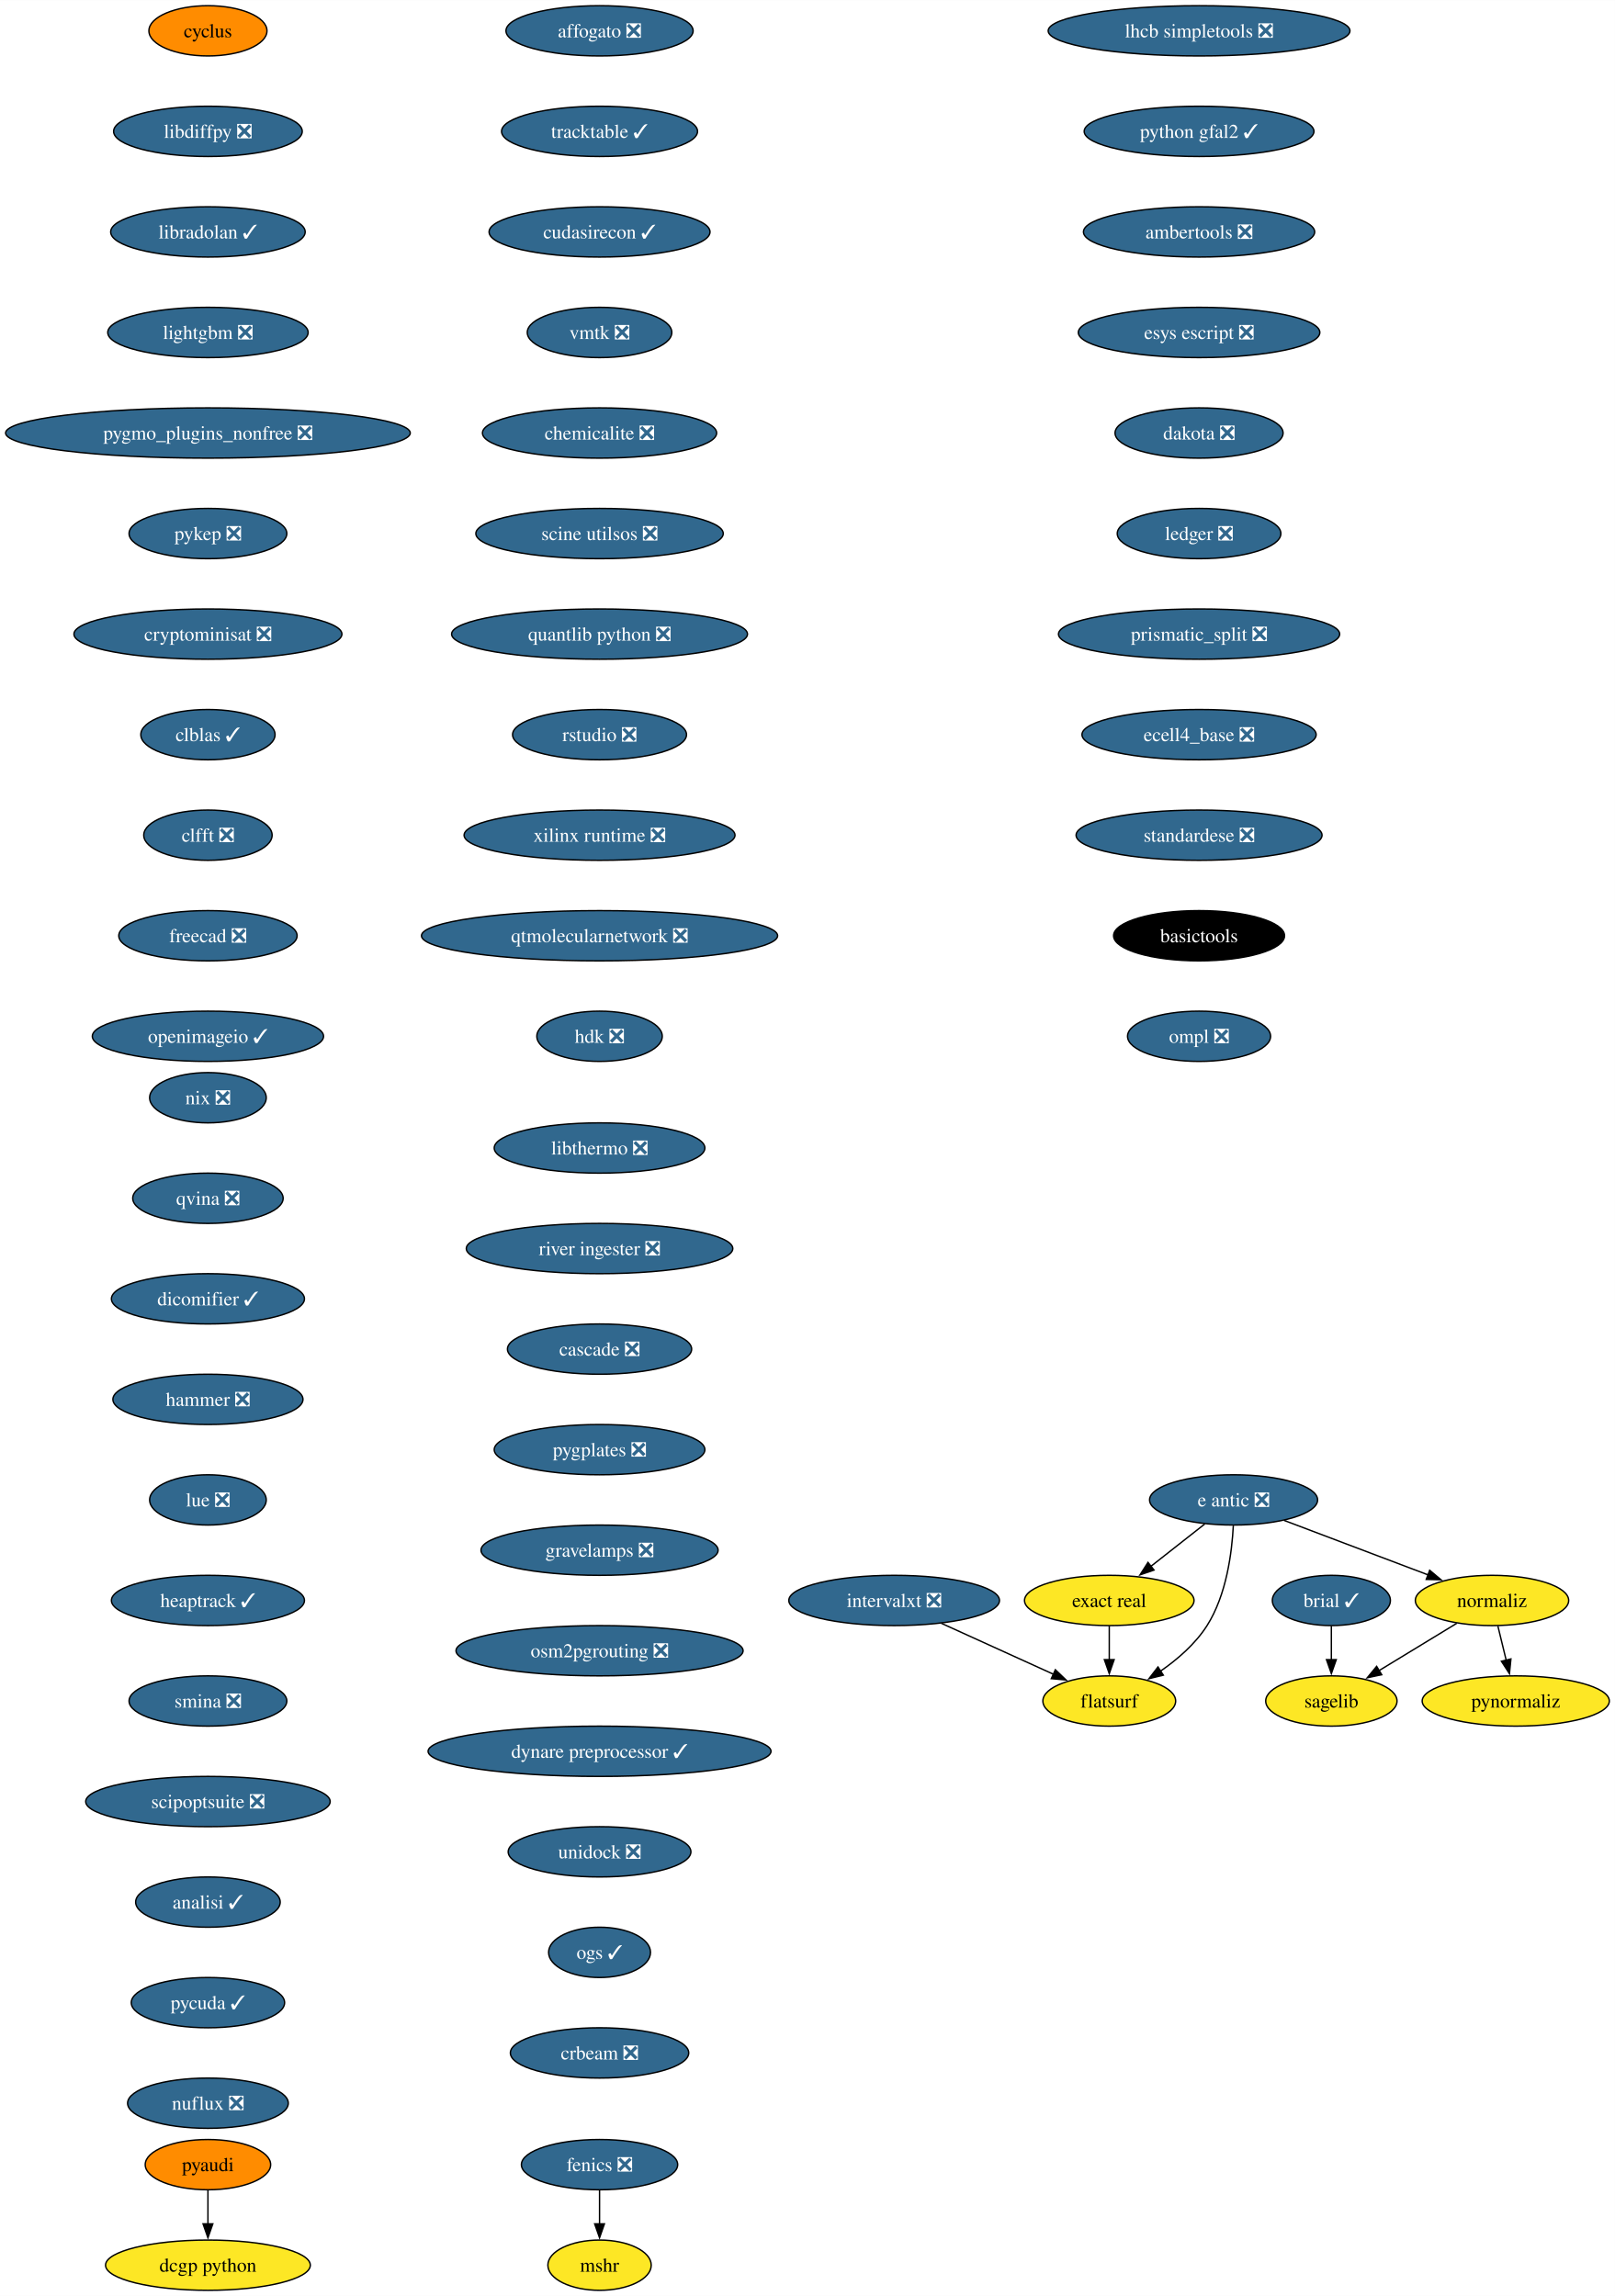
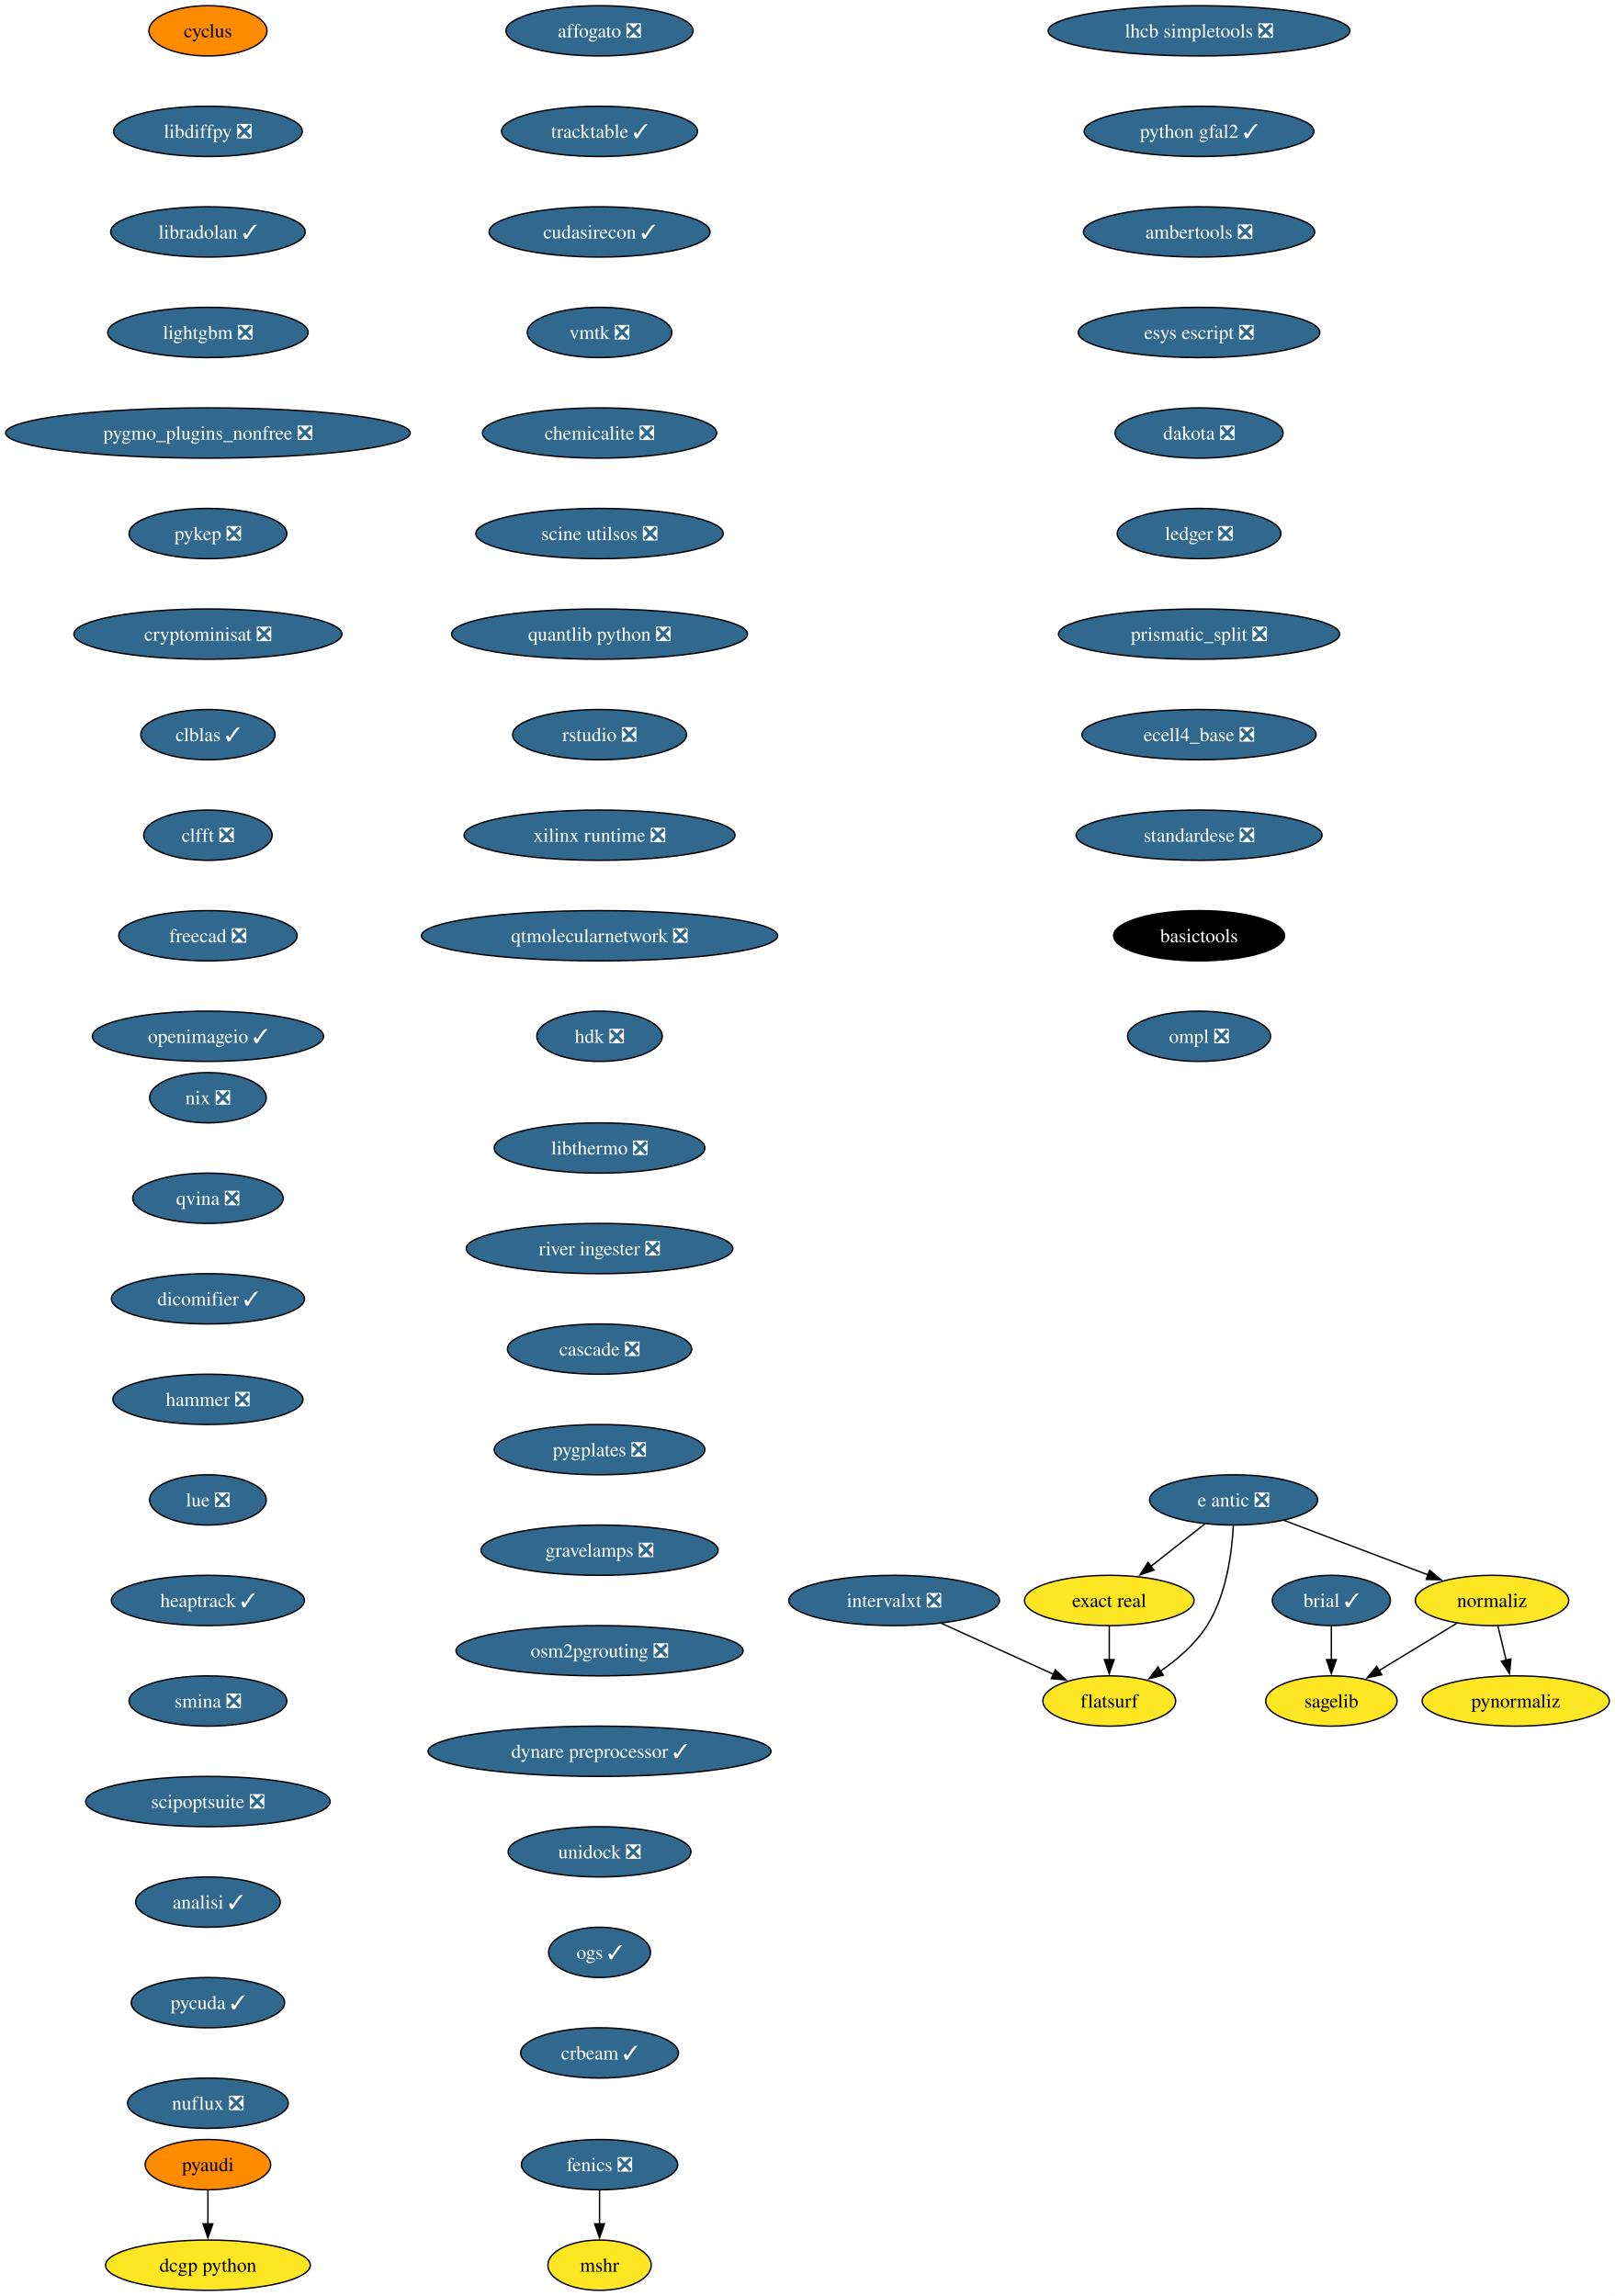
<svg xmlns="http://www.w3.org/2000/svg" xmlns:xlink="http://www.w3.org/1999/xlink" width="1156pt" height="1644pt" viewBox="0.00 0.00 1156.10 1644.00">
  <g id="graph0" class="graph" transform="scale(1 1) rotate(0) translate(4 1640)">
    <polygon fill="white" stroke="none" points="-4,4 -4,-1640 1152.1,-1640 1152.1,4 -4,4" />
    <g id="node1" class="node">
      <g id="a_node1">
        <a xlink:href="https://github.com/conda-forge/brial-feedstock/pull/37" xlink:title="brial ✓">
          <ellipse fill="#31688e" stroke="black" cx="949.11" cy="-494" rx="42.26" ry="18" />
          <text text-anchor="middle" x="949.11" y="-489.32" font-family="Times,serif" font-size="14.00" fill="white">brial ✓</text>
        </a>
      </g>
    </g>
    <g id="node2" class="node">
      <g id="a_node2">
        <a xlink:href="https://github.com/conda-forge/sagelib-feedstock" xlink:title="sagelib">
          <ellipse fill="#fde725" stroke="black" cx="949.11" cy="-422" rx="47" ry="18" />
          <text text-anchor="middle" x="949.11" y="-417.32" font-family="Times,serif" font-size="14.00">sagelib</text>
        </a>
      </g>
    </g>
    <g id="edge1" class="edge">
      <path fill="none" stroke="black" d="M949.11,-475.7C949.11,-468.41 949.11,-459.73 949.11,-451.54" />
      <polygon fill="black" stroke="black" points="952.61,-451.62 949.11,-441.62 945.61,-451.62 952.61,-451.62" />
    </g>
    <g id="node3" class="node">
      <g id="a_node3">
        <a xlink:href="https://github.com/conda-forge/cyclus-feedstock" xlink:title="cyclus">
          <ellipse fill="#ff8c00" stroke="black" cx="144.86" cy="-1618" rx="42.26" ry="18" />
          <text text-anchor="middle" x="144.86" y="-1613.33" font-family="Times,serif" font-size="14.00">cyclus</text>
        </a>
      </g>
    </g>
    <g id="node4" class="node">
      <g id="a_node4">
        <a xlink:href="https://github.com/conda-forge/libdiffpy-feedstock/pull/13" xlink:title="libdiffpy ❎">
          <ellipse fill="#31688e" stroke="black" cx="144.86" cy="-1546" rx="67.52" ry="18" />
          <text text-anchor="middle" x="144.86" y="-1541.33" font-family="Times,serif" font-size="14.00" fill="white">libdiffpy ❎</text>
        </a>
      </g>
    </g>
    <g id="node7" class="node">
      <g id="a_node7">
        <a xlink:href="https://github.com/conda-forge/libradolan-feedstock/pull/28" xlink:title="libradolan ✓">
          <ellipse fill="#31688e" stroke="black" cx="144.86" cy="-1474" rx="69.62" ry="18" />
          <text text-anchor="middle" x="144.86" y="-1469.33" font-family="Times,serif" font-size="14.00" fill="white">libradolan ✓</text>
        </a>
      </g>
    </g>
    <g id="node5" class="node">
      <g id="a_node5">
        <a xlink:href="https://github.com/conda-forge/fenics-feedstock/pull/222" xlink:title="fenics ❎">
          <ellipse fill="#31688e" stroke="black" cx="425.21" cy="-90" rx="55.94" ry="18" />
          <text text-anchor="middle" x="425.21" y="-85.33" font-family="Times,serif" font-size="14.00" fill="white">fenics ❎</text>
        </a>
      </g>
    </g>
    <g id="node6" class="node">
      <g id="a_node6">
        <a xlink:href="https://github.com/conda-forge/mshr-feedstock" xlink:title="mshr">
          <ellipse fill="#fde725" stroke="black" cx="425.21" cy="-18" rx="37" ry="18" />
          <text text-anchor="middle" x="425.21" y="-13.32" font-family="Times,serif" font-size="14.00">mshr</text>
        </a>
      </g>
    </g>
    <g id="edge3" class="edge">
      <path fill="none" stroke="black" d="M425.21,-71.7C425.21,-64.41 425.21,-55.73 425.21,-47.54" />
      <polygon fill="black" stroke="black" points="428.71,-47.62 425.21,-37.62 421.71,-47.62 428.71,-47.62" />
    </g>
    <g id="node8" class="node">
      <g id="a_node8">
        <a xlink:href="https://github.com/conda-forge/lightgbm-feedstock/pull/64" xlink:title="lightgbm ❎">
          <ellipse fill="#31688e" stroke="black" cx="144.86" cy="-1402" rx="71.73" ry="18" />
          <text text-anchor="middle" x="144.86" y="-1397.33" font-family="Times,serif" font-size="14.00" fill="white">lightgbm ❎</text>
        </a>
      </g>
    </g>
    <g id="node9" class="node">
      <g id="a_node9">
        <a xlink:href="https://github.com/conda-forge/pygmo_plugins_nonfree-feedstock/pull/38" xlink:title="pygmo_plugins_nonfree ❎">
          <ellipse fill="#31688e" stroke="black" cx="144.86" cy="-1330" rx="144.86" ry="18" />
          <text text-anchor="middle" x="144.86" y="-1325.33" font-family="Times,serif" font-size="14.00" fill="white">pygmo_plugins_nonfree ❎</text>
        </a>
      </g>
    </g>
    <g id="node10" class="node">
      <g id="a_node10">
        <a xlink:href="https://github.com/conda-forge/pykep-feedstock/pull/45" xlink:title="pykep ❎">
          <ellipse fill="#31688e" stroke="black" cx="144.86" cy="-1258" rx="56.47" ry="18" />
          <text text-anchor="middle" x="144.86" y="-1253.33" font-family="Times,serif" font-size="14.00" fill="white">pykep ❎</text>
        </a>
      </g>
    </g>
    <g id="node11" class="node">
      <g id="a_node11">
        <a xlink:href="https://github.com/conda-forge/cryptominisat-feedstock/pull/59" xlink:title="cryptominisat ❎">
          <ellipse fill="#31688e" stroke="black" cx="144.86" cy="-1186" rx="95.93" ry="18" />
          <text text-anchor="middle" x="144.86" y="-1181.33" font-family="Times,serif" font-size="14.00" fill="white">cryptominisat ❎</text>
        </a>
      </g>
    </g>
    <g id="node12" class="node">
      <g id="a_node12">
        <a xlink:href="https://github.com/conda-forge/clblas-feedstock/pull/14" xlink:title="clblas ✓">
          <ellipse fill="#31688e" stroke="black" cx="144.86" cy="-1114" rx="48.05" ry="18" />
          <text text-anchor="middle" x="144.86" y="-1109.33" font-family="Times,serif" font-size="14.00" fill="white">clblas ✓</text>
        </a>
      </g>
    </g>
    <g id="node13" class="node">
      <g id="a_node13">
        <a xlink:href="https://github.com/conda-forge/clfft-feedstock/pull/19" xlink:title="clfft ❎">
          <ellipse fill="#31688e" stroke="black" cx="144.86" cy="-1042" rx="45.95" ry="18" />
          <text text-anchor="middle" x="144.86" y="-1037.33" font-family="Times,serif" font-size="14.00" fill="white">clfft ❎</text>
        </a>
      </g>
    </g>
    <g id="node14" class="node">
      <g id="a_node14">
        <a xlink:href="https://github.com/conda-forge/freecad-feedstock/pull/125" xlink:title="freecad ❎">
          <ellipse fill="#31688e" stroke="black" cx="144.86" cy="-970" rx="63.84" ry="18" />
          <text text-anchor="middle" x="144.86" y="-965.33" font-family="Times,serif" font-size="14.00" fill="white">freecad ❎</text>
        </a>
      </g>
    </g>
    <g id="node17" class="node">
      <g id="a_node17">
        <a xlink:href="https://github.com/conda-forge/openimageio-feedstock/pull/108" xlink:title="openimageio ✓">
          <ellipse fill="#31688e" stroke="black" cx="144.86" cy="-898" rx="82.77" ry="18" />
          <text text-anchor="middle" x="144.86" y="-893.33" font-family="Times,serif" font-size="14.00" fill="white">openimageio ✓</text>
        </a>
      </g>
    </g>
    <g id="node15" class="node">
      <g id="a_node15">
        <a xlink:href="https://github.com/conda-forge/pyaudi-feedstock" xlink:title="pyaudi">
          <ellipse fill="#ff8c00" stroke="black" cx="144.86" cy="-90" rx="44.9" ry="18" />
          <text text-anchor="middle" x="144.86" y="-85.33" font-family="Times,serif" font-size="14.00">pyaudi</text>
        </a>
      </g>
    </g>
    <g id="node16" class="node">
      <g id="a_node16">
        <a xlink:href="https://github.com/conda-forge/dcgp-python-feedstock" xlink:title="dcgp python">
          <ellipse fill="#fde725" stroke="black" cx="144.86" cy="-18" rx="73.3" ry="18" />
          <text text-anchor="middle" x="144.86" y="-13.32" font-family="Times,serif" font-size="14.00">dcgp python</text>
        </a>
      </g>
    </g>
    <g id="edge12" class="edge">
      <path fill="none" stroke="black" d="M144.86,-71.7C144.86,-64.41 144.86,-55.73 144.86,-47.54" />
      <polygon fill="black" stroke="black" points="148.36,-47.62 144.86,-37.62 141.36,-47.62 148.36,-47.62" />
    </g>
    <g id="node18" class="node">
      <g id="a_node18">
        <a xlink:href="https://github.com/conda-forge/e-antic-feedstock/pull/60" xlink:title="e antic ❎">
          <ellipse fill="#31688e" stroke="black" cx="879.11" cy="-566" rx="60.15" ry="18" />
          <text text-anchor="middle" x="879.11" y="-561.33" font-family="Times,serif" font-size="14.00" fill="white">e antic ❎</text>
        </a>
      </g>
    </g>
    <g id="node19" class="node">
      <g id="a_node19">
        <a xlink:href="https://github.com/conda-forge/normaliz-feedstock" xlink:title="normaliz">
          <ellipse fill="#fde725" stroke="black" cx="1064.11" cy="-494" rx="54.89" ry="18" />
          <text text-anchor="middle" x="1064.11" y="-489.32" font-family="Times,serif" font-size="14.00">normaliz</text>
        </a>
      </g>
    </g>
    <g id="edge14" class="edge">
      <path fill="none" stroke="black" d="M915.22,-551.34C944.79,-540.15 986.79,-524.26 1018.65,-512.2" />
      <polygon fill="black" stroke="black" points="1019.5,-515.62 1027.62,-508.81 1017.03,-509.07 1019.5,-515.62" />
    </g>
    <g id="node20" class="node">
      <g id="a_node20">
        <a xlink:href="https://github.com/conda-forge/exact-real-feedstock" xlink:title="exact real">
          <ellipse fill="#fde725" stroke="black" cx="790.11" cy="-494" rx="60.68" ry="18" />
          <text text-anchor="middle" x="790.11" y="-489.32" font-family="Times,serif" font-size="14.00">exact real</text>
        </a>
      </g>
    </g>
    <g id="edge15" class="edge">
      <path fill="none" stroke="black" d="M858.47,-548.76C846.98,-539.73 832.48,-528.33 819.8,-518.35" />
      <polygon fill="black" stroke="black" points="822.16,-515.76 812.14,-512.33 817.84,-521.26 822.16,-515.76" />
    </g>
    <g id="node21" class="node">
      <g id="a_node21">
        <a xlink:href="https://github.com/conda-forge/flatsurf-feedstock" xlink:title="flatsurf">
          <ellipse fill="#fde725" stroke="black" cx="790.11" cy="-422" rx="47.53" ry="18" />
          <text text-anchor="middle" x="790.11" y="-417.32" font-family="Times,serif" font-size="14.00">flatsurf</text>
        </a>
      </g>
    </g>
    <g id="edge16" class="edge">
      <path fill="none" stroke="black" d="M878.92,-547.6C877.95,-528.61 874.1,-498 860.11,-476 851.77,-462.88 838.96,-451.8 826.57,-443.22" />
      <polygon fill="black" stroke="black" points="828.81,-440.51 818.52,-437.98 824.99,-446.37 828.81,-440.51" />
    </g>
    <g id="edge17" class="edge">
      <path fill="none" stroke="black" d="M1038.87,-477.64C1022.47,-467.65 1000.89,-454.52 983,-443.63" />
      <polygon fill="black" stroke="black" points="985.16,-440.84 974.79,-438.63 981.52,-446.82 985.16,-440.84" />
    </g>
    <g id="node22" class="node">
      <g id="a_node22">
        <a xlink:href="https://github.com/conda-forge/pynormaliz-feedstock" xlink:title="pynormaliz">
          <ellipse fill="#fde725" stroke="black" cx="1081.11" cy="-422" rx="66.99" ry="18" />
          <text text-anchor="middle" x="1081.11" y="-417.32" font-family="Times,serif" font-size="14.00">pynormaliz</text>
        </a>
      </g>
    </g>
    <g id="edge18" class="edge">
      <path fill="none" stroke="black" d="M1068.31,-475.7C1070.1,-468.32 1072.24,-459.52 1074.25,-451.25" />
      <polygon fill="black" stroke="black" points="1077.64,-452.12 1076.6,-441.58 1070.84,-450.47 1077.64,-452.12" />
    </g>
    <g id="edge19" class="edge">
      <path fill="none" stroke="black" d="M790.11,-475.7C790.11,-468.41 790.11,-459.73 790.11,-451.54" />
      <polygon fill="black" stroke="black" points="793.61,-451.62 790.11,-441.62 786.61,-451.62 793.61,-451.62" />
    </g>
    <g id="node23" class="node">
      <g id="a_node23">
        <a xlink:href="https://github.com/conda-forge/lhcb-simpletools-feedstock/pull/34" xlink:title="lhcb simpletools ❎">
          <ellipse fill="#31688e" stroke="black" cx="854.4" cy="-1618" rx="108.03" ry="18" />
          <text text-anchor="middle" x="854.4" y="-1613.33" font-family="Times,serif" font-size="14.00" fill="white">lhcb simpletools ❎</text>
        </a>
      </g>
    </g>
    <g id="node24" class="node">
      <g id="a_node24">
        <a xlink:href="https://github.com/conda-forge/python-gfal2-feedstock/pull/44" xlink:title="python gfal2 ✓">
          <ellipse fill="#31688e" stroke="black" cx="854.4" cy="-1546" rx="82.25" ry="18" />
          <text text-anchor="middle" x="854.4" y="-1541.33" font-family="Times,serif" font-size="14.00" fill="white">python gfal2 ✓</text>
        </a>
      </g>
    </g>
    <g id="node25" class="node">
      <g id="a_node25">
        <a xlink:href="https://github.com/conda-forge/ambertools-feedstock/pull/150" xlink:title="ambertools ❎">
          <ellipse fill="#31688e" stroke="black" cx="854.4" cy="-1474" rx="82.77" ry="18" />
          <text text-anchor="middle" x="854.4" y="-1469.33" font-family="Times,serif" font-size="14.00" fill="white">ambertools ❎</text>
        </a>
      </g>
    </g>
    <g id="node26" class="node">
      <g id="a_node26">
        <a xlink:href="https://github.com/conda-forge/esys-escript-feedstock/pull/74" xlink:title="esys escript ❎">
          <ellipse fill="#31688e" stroke="black" cx="854.4" cy="-1402" rx="86.46" ry="18" />
          <text text-anchor="middle" x="854.4" y="-1397.33" font-family="Times,serif" font-size="14.00" fill="white">esys escript ❎</text>
        </a>
      </g>
    </g>
    <g id="node27" class="node">
      <g id="a_node27">
        <a xlink:href="https://github.com/conda-forge/dakota-feedstock/pull/50" xlink:title="dakota ❎">
          <ellipse fill="#31688e" stroke="black" cx="854.4" cy="-1330" rx="60.15" ry="18" />
          <text text-anchor="middle" x="854.4" y="-1325.33" font-family="Times,serif" font-size="14.00" fill="white">dakota ❎</text>
        </a>
      </g>
    </g>
    <g id="node28" class="node">
      <g id="a_node28">
        <a xlink:href="https://github.com/conda-forge/ledger-feedstock/pull/39" xlink:title="ledger ❎">
          <ellipse fill="#31688e" stroke="black" cx="854.4" cy="-1258" rx="58.57" ry="18" />
          <text text-anchor="middle" x="854.4" y="-1253.33" font-family="Times,serif" font-size="14.00" fill="white">ledger ❎</text>
        </a>
      </g>
    </g>
    <g id="node29" class="node">
      <g id="a_node29">
        <a xlink:href="https://github.com/conda-forge/prismatic_split-feedstock/pull/55" xlink:title="prismatic_split ❎">
          <ellipse fill="#31688e" stroke="black" cx="854.4" cy="-1186" rx="100.66" ry="18" />
          <text text-anchor="middle" x="854.4" y="-1181.33" font-family="Times,serif" font-size="14.00" fill="white">prismatic_split ❎</text>
        </a>
      </g>
    </g>
    <g id="node30" class="node">
      <g id="a_node30">
        <a xlink:href="https://github.com/conda-forge/ecell4_base-feedstock/pull/30" xlink:title="ecell4_base ❎">
          <ellipse fill="#31688e" stroke="black" cx="854.4" cy="-1114" rx="83.83" ry="18" />
          <text text-anchor="middle" x="854.4" y="-1109.33" font-family="Times,serif" font-size="14.00" fill="white">ecell4_base ❎</text>
        </a>
      </g>
    </g>
    <g id="node31" class="node">
      <g id="a_node31">
        <a xlink:href="https://github.com/conda-forge/standardese-feedstock/pull/12" xlink:title="standardese ❎">
          <ellipse fill="#31688e" stroke="black" cx="854.4" cy="-1042" rx="88.04" ry="18" />
          <text text-anchor="middle" x="854.4" y="-1037.33" font-family="Times,serif" font-size="14.00" fill="white">standardese ❎</text>
        </a>
      </g>
    </g>
    <g id="node32" class="node">
      <g id="a_node32">
        <a xlink:href="https://github.com/conda-forge/basictools-feedstock" xlink:title="basictools">
          <ellipse fill="#000000" stroke="black" cx="854.4" cy="-970" rx="61.2" ry="18" />
          <text text-anchor="middle" x="854.4" y="-965.33" font-family="Times,serif" font-size="14.00" fill="white">basictools</text>
        </a>
      </g>
    </g>
    <g id="node33" class="node">
      <g id="a_node33">
        <a xlink:href="https://github.com/conda-forge/ompl-feedstock/pull/39" xlink:title="ompl ❎">
          <ellipse fill="#31688e" stroke="black" cx="854.4" cy="-898" rx="51.21" ry="18" />
          <text text-anchor="middle" x="854.4" y="-893.33" font-family="Times,serif" font-size="14.00" fill="white">ompl ❎</text>
        </a>
      </g>
    </g>
    <g id="node34" class="node">
      <g id="a_node34">
        <a xlink:href="https://github.com/conda-forge/nix-feedstock/pull/26" xlink:title="nix ❎">
          <ellipse fill="#31688e" stroke="black" cx="144.86" cy="-854" rx="41.74" ry="18" />
          <text text-anchor="middle" x="144.86" y="-849.33" font-family="Times,serif" font-size="14.00" fill="white">nix ❎</text>
        </a>
      </g>
    </g>
    <g id="node35" class="node">
      <g id="a_node35">
        <a xlink:href="https://github.com/conda-forge/qvina-feedstock/pull/8" xlink:title="qvina ❎">
          <ellipse fill="#31688e" stroke="black" cx="144.86" cy="-782" rx="53.84" ry="18" />
          <text text-anchor="middle" x="144.86" y="-777.33" font-family="Times,serif" font-size="14.00" fill="white">qvina ❎</text>
        </a>
      </g>
    </g>
    <g id="node36" class="node">
      <g id="a_node36">
        <a xlink:href="https://github.com/conda-forge/dicomifier-feedstock/pull/30" xlink:title="dicomifier ✓">
          <ellipse fill="#31688e" stroke="black" cx="144.86" cy="-710" rx="69.1" ry="18" />
          <text text-anchor="middle" x="144.86" y="-705.33" font-family="Times,serif" font-size="14.00" fill="white">dicomifier ✓</text>
        </a>
      </g>
    </g>
    <g id="node37" class="node">
      <g id="a_node37">
        <a xlink:href="https://github.com/conda-forge/hammer-feedstock/pull/48" xlink:title="hammer ❎">
          <ellipse fill="#31688e" stroke="black" cx="144.86" cy="-638" rx="68.04" ry="18" />
          <text text-anchor="middle" x="144.86" y="-633.33" font-family="Times,serif" font-size="14.00" fill="white">hammer ❎</text>
        </a>
      </g>
    </g>
    <g id="node38" class="node">
      <g id="a_node38">
        <a xlink:href="https://github.com/conda-forge/lue-feedstock/pull/52" xlink:title="lue ❎">
          <ellipse fill="#31688e" stroke="black" cx="144.86" cy="-566" rx="41.74" ry="18" />
          <text text-anchor="middle" x="144.86" y="-561.33" font-family="Times,serif" font-size="14.00" fill="white">lue ❎</text>
        </a>
      </g>
    </g>
    <g id="node39" class="node">
      <g id="a_node39">
        <a xlink:href="https://github.com/conda-forge/heaptrack-feedstock/pull/16" xlink:title="heaptrack ✓">
          <ellipse fill="#31688e" stroke="black" cx="144.86" cy="-494" rx="69.1" ry="18" />
          <text text-anchor="middle" x="144.86" y="-489.32" font-family="Times,serif" font-size="14.00" fill="white">heaptrack ✓</text>
        </a>
      </g>
    </g>
    <g id="node40" class="node">
      <g id="a_node40">
        <a xlink:href="https://github.com/conda-forge/smina-feedstock/pull/4" xlink:title="smina ❎">
          <ellipse fill="#31688e" stroke="black" cx="144.86" cy="-422" rx="56.47" ry="18" />
          <text text-anchor="middle" x="144.86" y="-417.32" font-family="Times,serif" font-size="14.00" fill="white">smina ❎</text>
        </a>
      </g>
    </g>
    <g id="node41" class="node">
      <g id="a_node41">
        <a xlink:href="https://github.com/conda-forge/scipoptsuite-feedstock/pull/72" xlink:title="scipoptsuite ❎">
          <ellipse fill="#31688e" stroke="black" cx="144.86" cy="-350" rx="87.51" ry="18" />
          <text text-anchor="middle" x="144.86" y="-345.32" font-family="Times,serif" font-size="14.00" fill="white">scipoptsuite ❎</text>
        </a>
      </g>
    </g>
    <g id="node42" class="node">
      <g id="a_node42">
        <a xlink:href="https://github.com/conda-forge/analisi-feedstock/pull/34" xlink:title="analisi ✓">
          <ellipse fill="#31688e" stroke="black" cx="144.86" cy="-278" rx="51.74" ry="18" />
          <text text-anchor="middle" x="144.86" y="-273.32" font-family="Times,serif" font-size="14.00" fill="white">analisi ✓</text>
        </a>
      </g>
    </g>
    <g id="node43" class="node">
      <g id="a_node43">
        <a xlink:href="https://github.com/conda-forge/pycuda-feedstock/pull/42" xlink:title="pycuda ✓">
          <ellipse fill="#31688e" stroke="black" cx="144.86" cy="-206" rx="54.89" ry="18" />
          <text text-anchor="middle" x="144.86" y="-201.33" font-family="Times,serif" font-size="14.00" fill="white">pycuda ✓</text>
        </a>
      </g>
    </g>
    <g id="node44" class="node">
      <g id="a_node44">
        <a xlink:href="https://github.com/conda-forge/nuflux-feedstock/pull/38" xlink:title="nuflux ❎">
          <ellipse fill="#31688e" stroke="black" cx="144.86" cy="-134" rx="57.52" ry="18" />
          <text text-anchor="middle" x="144.86" y="-129.32" font-family="Times,serif" font-size="14.00" fill="white">nuflux ❎</text>
        </a>
      </g>
    </g>
    <g id="node45" class="node">
      <g id="a_node45">
        <a xlink:href="https://github.com/conda-forge/affogato-feedstock/pull/20" xlink:title="affogato ❎">
          <ellipse fill="#31688e" stroke="black" cx="425.21" cy="-1618" rx="66.99" ry="18" />
          <text text-anchor="middle" x="425.21" y="-1613.33" font-family="Times,serif" font-size="14.00" fill="white">affogato ❎</text>
        </a>
      </g>
    </g>
    <g id="node46" class="node">
      <g id="a_node46">
        <a xlink:href="https://github.com/conda-forge/tracktable-feedstock/pull/27" xlink:title="tracktable ✓">
          <ellipse fill="#31688e" stroke="black" cx="425.21" cy="-1546" rx="70.15" ry="18" />
          <text text-anchor="middle" x="425.21" y="-1541.33" font-family="Times,serif" font-size="14.00" fill="white">tracktable ✓</text>
        </a>
      </g>
    </g>
    <g id="node47" class="node">
      <g id="a_node47">
        <a xlink:href="https://github.com/conda-forge/cudasirecon-feedstock/pull/30" xlink:title="cudasirecon ✓">
          <ellipse fill="#31688e" stroke="black" cx="425.21" cy="-1474" rx="79.09" ry="18" />
          <text text-anchor="middle" x="425.21" y="-1469.33" font-family="Times,serif" font-size="14.00" fill="white">cudasirecon ✓</text>
        </a>
      </g>
    </g>
    <g id="node48" class="node">
      <g id="a_node48">
        <a xlink:href="https://github.com/conda-forge/vmtk-feedstock/pull/27" xlink:title="vmtk ❎">
          <ellipse fill="#31688e" stroke="black" cx="425.21" cy="-1402" rx="51.74" ry="18" />
          <text text-anchor="middle" x="425.21" y="-1397.33" font-family="Times,serif" font-size="14.00" fill="white">vmtk ❎</text>
        </a>
      </g>
    </g>
    <g id="node50" class="node">
      <g id="a_node50">
        <a xlink:href="https://github.com/conda-forge/chemicalite-feedstock/pull/29" xlink:title="chemicalite ❎">
          <ellipse fill="#31688e" stroke="black" cx="425.21" cy="-1330" rx="83.83" ry="18" />
          <text text-anchor="middle" x="425.21" y="-1325.33" font-family="Times,serif" font-size="14.00" fill="white">chemicalite ❎</text>
        </a>
      </g>
    </g>
    <g id="node49" class="node">
      <g id="a_node49">
        <a xlink:href="https://github.com/conda-forge/intervalxt-feedstock/pull/23" xlink:title="intervalxt ❎">
          <ellipse fill="#31688e" stroke="black" cx="636.11" cy="-494" rx="75.41" ry="18" />
          <text text-anchor="middle" x="636.11" y="-489.32" font-family="Times,serif" font-size="14.00" fill="white">intervalxt ❎</text>
        </a>
      </g>
    </g>
    <g id="edge43" class="edge">
      <path fill="none" stroke="black" d="M669.91,-477.64C693.61,-466.86 725.4,-452.41 750.33,-441.08" />
      <polygon fill="black" stroke="black" points="751.52,-444.39 759.17,-437.06 748.62,-438.01 751.52,-444.39" />
    </g>
    <g id="node51" class="node">
      <g id="a_node51">
        <a xlink:href="https://github.com/conda-forge/scine-utilsos-feedstock/pull/16" xlink:title="scine utilsos ❎">
          <ellipse fill="#31688e" stroke="black" cx="425.21" cy="-1258" rx="88.56" ry="18" />
          <text text-anchor="middle" x="425.21" y="-1253.33" font-family="Times,serif" font-size="14.00" fill="white">scine utilsos ❎</text>
        </a>
      </g>
    </g>
    <g id="node52" class="node">
      <g id="a_node52">
        <a xlink:href="https://github.com/conda-forge/quantlib-python-feedstock/pull/33" xlink:title="quantlib python ❎">
          <ellipse fill="#31688e" stroke="black" cx="425.21" cy="-1186" rx="105.92" ry="18" />
          <text text-anchor="middle" x="425.21" y="-1181.33" font-family="Times,serif" font-size="14.00" fill="white">quantlib python ❎</text>
        </a>
      </g>
    </g>
    <g id="node53" class="node">
      <g id="a_node53">
        <a xlink:href="https://github.com/conda-forge/rstudio-feedstock/pull/37" xlink:title="rstudio ❎">
          <ellipse fill="#31688e" stroke="black" cx="425.21" cy="-1114" rx="62.26" ry="18" />
          <text text-anchor="middle" x="425.21" y="-1109.33" font-family="Times,serif" font-size="14.00" fill="white">rstudio ❎</text>
        </a>
      </g>
    </g>
    <g id="node54" class="node">
      <g id="a_node54">
        <a xlink:href="https://github.com/conda-forge/xilinx-runtime-feedstock/pull/35" xlink:title="xilinx runtime ❎">
          <ellipse fill="#31688e" stroke="black" cx="425.21" cy="-1042" rx="96.98" ry="18" />
          <text text-anchor="middle" x="425.21" y="-1037.33" font-family="Times,serif" font-size="14.00" fill="white">xilinx runtime ❎</text>
        </a>
      </g>
    </g>
    <g id="node55" class="node">
      <g id="a_node55">
        <a xlink:href="https://github.com/conda-forge/qtmolecularnetwork-feedstock/pull/24" xlink:title="qtmolecularnetwork ❎">
          <ellipse fill="#31688e" stroke="black" cx="425.21" cy="-970" rx="127.49" ry="18" />
          <text text-anchor="middle" x="425.21" y="-965.33" font-family="Times,serif" font-size="14.00" fill="white">qtmolecularnetwork ❎</text>
        </a>
      </g>
    </g>
    <g id="node56" class="node">
      <g id="a_node56">
        <a xlink:href="https://github.com/conda-forge/hdk-feedstock/pull/57" xlink:title="hdk ❎">
          <ellipse fill="#31688e" stroke="black" cx="425.21" cy="-898" rx="44.9" ry="18" />
          <text text-anchor="middle" x="425.21" y="-893.33" font-family="Times,serif" font-size="14.00" fill="white">hdk ❎</text>
        </a>
      </g>
    </g>
    <g id="node57" class="node">
      <g id="a_node57">
        <a xlink:href="https://github.com/conda-forge/libthermo-feedstock/pull/17" xlink:title="libthermo ❎">
          <ellipse fill="#31688e" stroke="black" cx="425.21" cy="-818" rx="75.41" ry="18" />
          <text text-anchor="middle" x="425.21" y="-813.33" font-family="Times,serif" font-size="14.00" fill="white">libthermo ❎</text>
        </a>
      </g>
    </g>
    <g id="node58" class="node">
      <g id="a_node58">
        <a xlink:href="https://github.com/conda-forge/river-ingester-feedstock/pull/29" xlink:title="river ingester ❎">
          <ellipse fill="#31688e" stroke="black" cx="425.21" cy="-746" rx="95.4" ry="18" />
          <text text-anchor="middle" x="425.21" y="-741.33" font-family="Times,serif" font-size="14.00" fill="white">river ingester ❎</text>
        </a>
      </g>
    </g>
    <g id="node59" class="node">
      <g id="a_node59">
        <a xlink:href="https://github.com/conda-forge/cascade-feedstock/pull/24" xlink:title="cascade ❎">
          <ellipse fill="#31688e" stroke="black" cx="425.21" cy="-674" rx="65.94" ry="18" />
          <text text-anchor="middle" x="425.21" y="-669.33" font-family="Times,serif" font-size="14.00" fill="white">cascade ❎</text>
        </a>
      </g>
    </g>
    <g id="node60" class="node">
      <g id="a_node60">
        <a xlink:href="https://github.com/conda-forge/pygplates-feedstock/pull/26" xlink:title="pygplates ❎">
          <ellipse fill="#31688e" stroke="black" cx="425.21" cy="-602" rx="75.41" ry="18" />
          <text text-anchor="middle" x="425.21" y="-597.33" font-family="Times,serif" font-size="14.00" fill="white">pygplates ❎</text>
        </a>
      </g>
    </g>
    <g id="node61" class="node">
      <g id="a_node61">
        <a xlink:href="https://github.com/conda-forge/gravelamps-feedstock/pull/11" xlink:title="gravelamps ❎">
          <ellipse fill="#31688e" stroke="black" cx="425.21" cy="-530" rx="84.88" ry="18" />
          <text text-anchor="middle" x="425.21" y="-525.33" font-family="Times,serif" font-size="14.00" fill="white">gravelamps ❎</text>
        </a>
      </g>
    </g>
    <g id="node62" class="node">
      <g id="a_node62">
        <a xlink:href="https://github.com/conda-forge/osm2pgrouting-feedstock/pull/3" xlink:title="osm2pgrouting ❎">
          <ellipse fill="#31688e" stroke="black" cx="425.21" cy="-458" rx="102.77" ry="18" />
          <text text-anchor="middle" x="425.21" y="-453.32" font-family="Times,serif" font-size="14.00" fill="white">osm2pgrouting ❎</text>
        </a>
      </g>
    </g>
    <g id="node63" class="node">
      <g id="a_node63">
        <a xlink:href="https://github.com/conda-forge/dynare-preprocessor-feedstock/pull/1" xlink:title="dynare preprocessor ✓">
          <ellipse fill="#31688e" stroke="black" cx="425.21" cy="-386" rx="122.76" ry="18" />
          <text text-anchor="middle" x="425.21" y="-381.32" font-family="Times,serif" font-size="14.00" fill="white">dynare preprocessor ✓</text>
        </a>
      </g>
    </g>
    <g id="node64" class="node">
      <g id="a_node64">
        <a xlink:href="https://github.com/conda-forge/unidock-feedstock/pull/6" xlink:title="unidock ❎">
          <ellipse fill="#31688e" stroke="black" cx="425.21" cy="-314" rx="65.41" ry="18" />
          <text text-anchor="middle" x="425.21" y="-309.32" font-family="Times,serif" font-size="14.00" fill="white">unidock ❎</text>
        </a>
      </g>
    </g>
    <g id="node65" class="node">
      <g id="a_node65">
        <a xlink:href="https://github.com/conda-forge/ogs-feedstock/pull/3" xlink:title="ogs ✓">
          <ellipse fill="#31688e" stroke="black" cx="425.21" cy="-242" rx="36.48" ry="18" />
          <text text-anchor="middle" x="425.21" y="-237.32" font-family="Times,serif" font-size="14.00" fill="white">ogs ✓</text>
        </a>
      </g>
    </g>
    <g id="node66" class="node">
      <g id="a_node66">
-         <a xlink:href="https://github.com/conda-forge/crbeam-feedstock/pull/1" xlink:title="crbeam ❎">
-           <ellipse fill="#31688e" stroke="black" cx="425.21" cy="-170" rx="63.84" ry="18" />
-           <text text-anchor="middle" x="425.21" y="-165.32" font-family="Times,serif" font-size="14.00" fill="white">crbeam ❎</text>
+         <a xlink:href="https://github.com/conda-forge/crbeam-feedstock/pull/1" xlink:title="crbeam ✓">
+           <ellipse fill="#31688e" stroke="black" cx="425.21" cy="-170" rx="56.47" ry="18" />
+           <text text-anchor="middle" x="425.21" y="-165.32" font-family="Times,serif" font-size="14.00" fill="white">crbeam ✓</text>
        </a>
      </g>
    </g>
  </g>
</svg>
